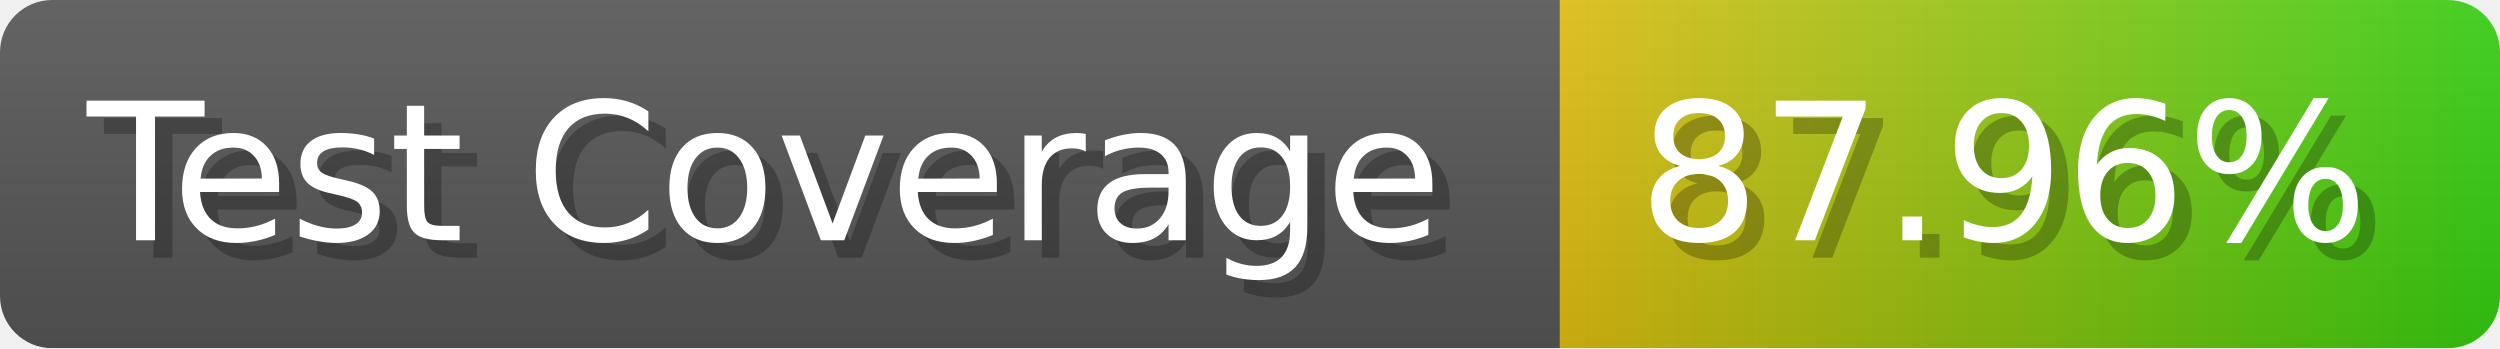
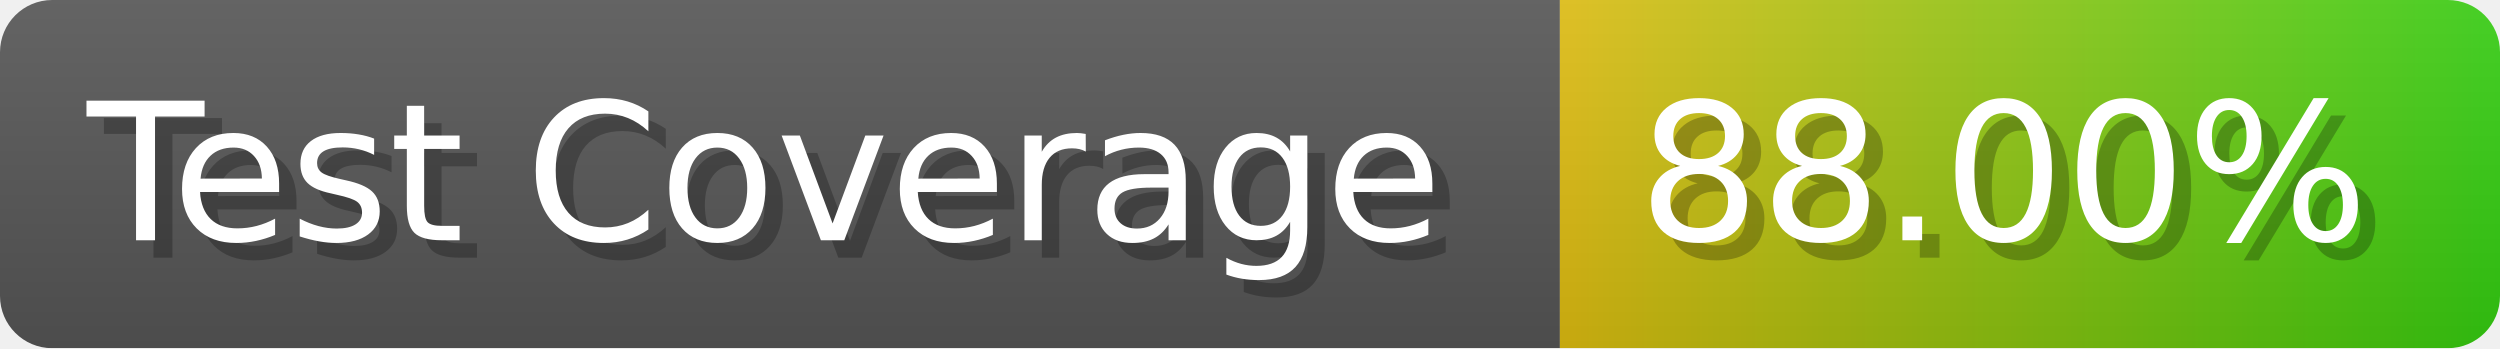
- <svg xmlns="http://www.w3.org/2000/svg" width="143.6" height="20" viewBox="0 0 1436 200" role="img" aria-label="Test Coverage: 87.96%">
+ <svg xmlns="http://www.w3.org/2000/svg" width="143.6" height="20" viewBox="0 0 1436 200" role="img" aria-label="Test Coverage: 88.00%">
  <linearGradient id="a" x2="0" y2="100%">
    <stop offset="0" stop-opacity=".1" stop-color="#EEE" />
    <stop offset="1" stop-opacity=".1" />
  </linearGradient>
  <mask id="m">
    <rect width="1436" height="200" rx="30" fill="#FFF" />
  </mask>
  <g mask="url(#m)">
    <rect width="896" height="200" fill="#555" />
    <rect width="540" height="200" fill="url(#x)" x="896" />
    <rect width="1436" height="200" fill="url(#a)" />
  </g>
  <g aria-hidden="true" fill="#fff" text-anchor="start" font-family="Verdana,DejaVu Sans,sans-serif" font-size="110">
    <text x="60" y="148" textLength="796" fill="#000" opacity="0.25">Test Coverage</text>
    <text x="50" y="138" textLength="796">Test Coverage</text>
-     <text x="951" y="148" textLength="440" fill="#000" opacity="0.25">87.96%</text>
-     <text x="941" y="138" textLength="440">87.96%</text>
+     <text x="951" y="148" textLength="440" fill="#000" opacity="0.25">88.00%</text>
+     <text x="941" y="138" textLength="440">88.00%</text>
  </g>
  <linearGradient id="x" x1="0%" y1="0%" x2="100%" y2="0%">
    <stop offset="0%" style="stop-color:#DB1" />
    <stop offset="100%" style="stop-color:#3C1" />
  </linearGradient>
</svg>
